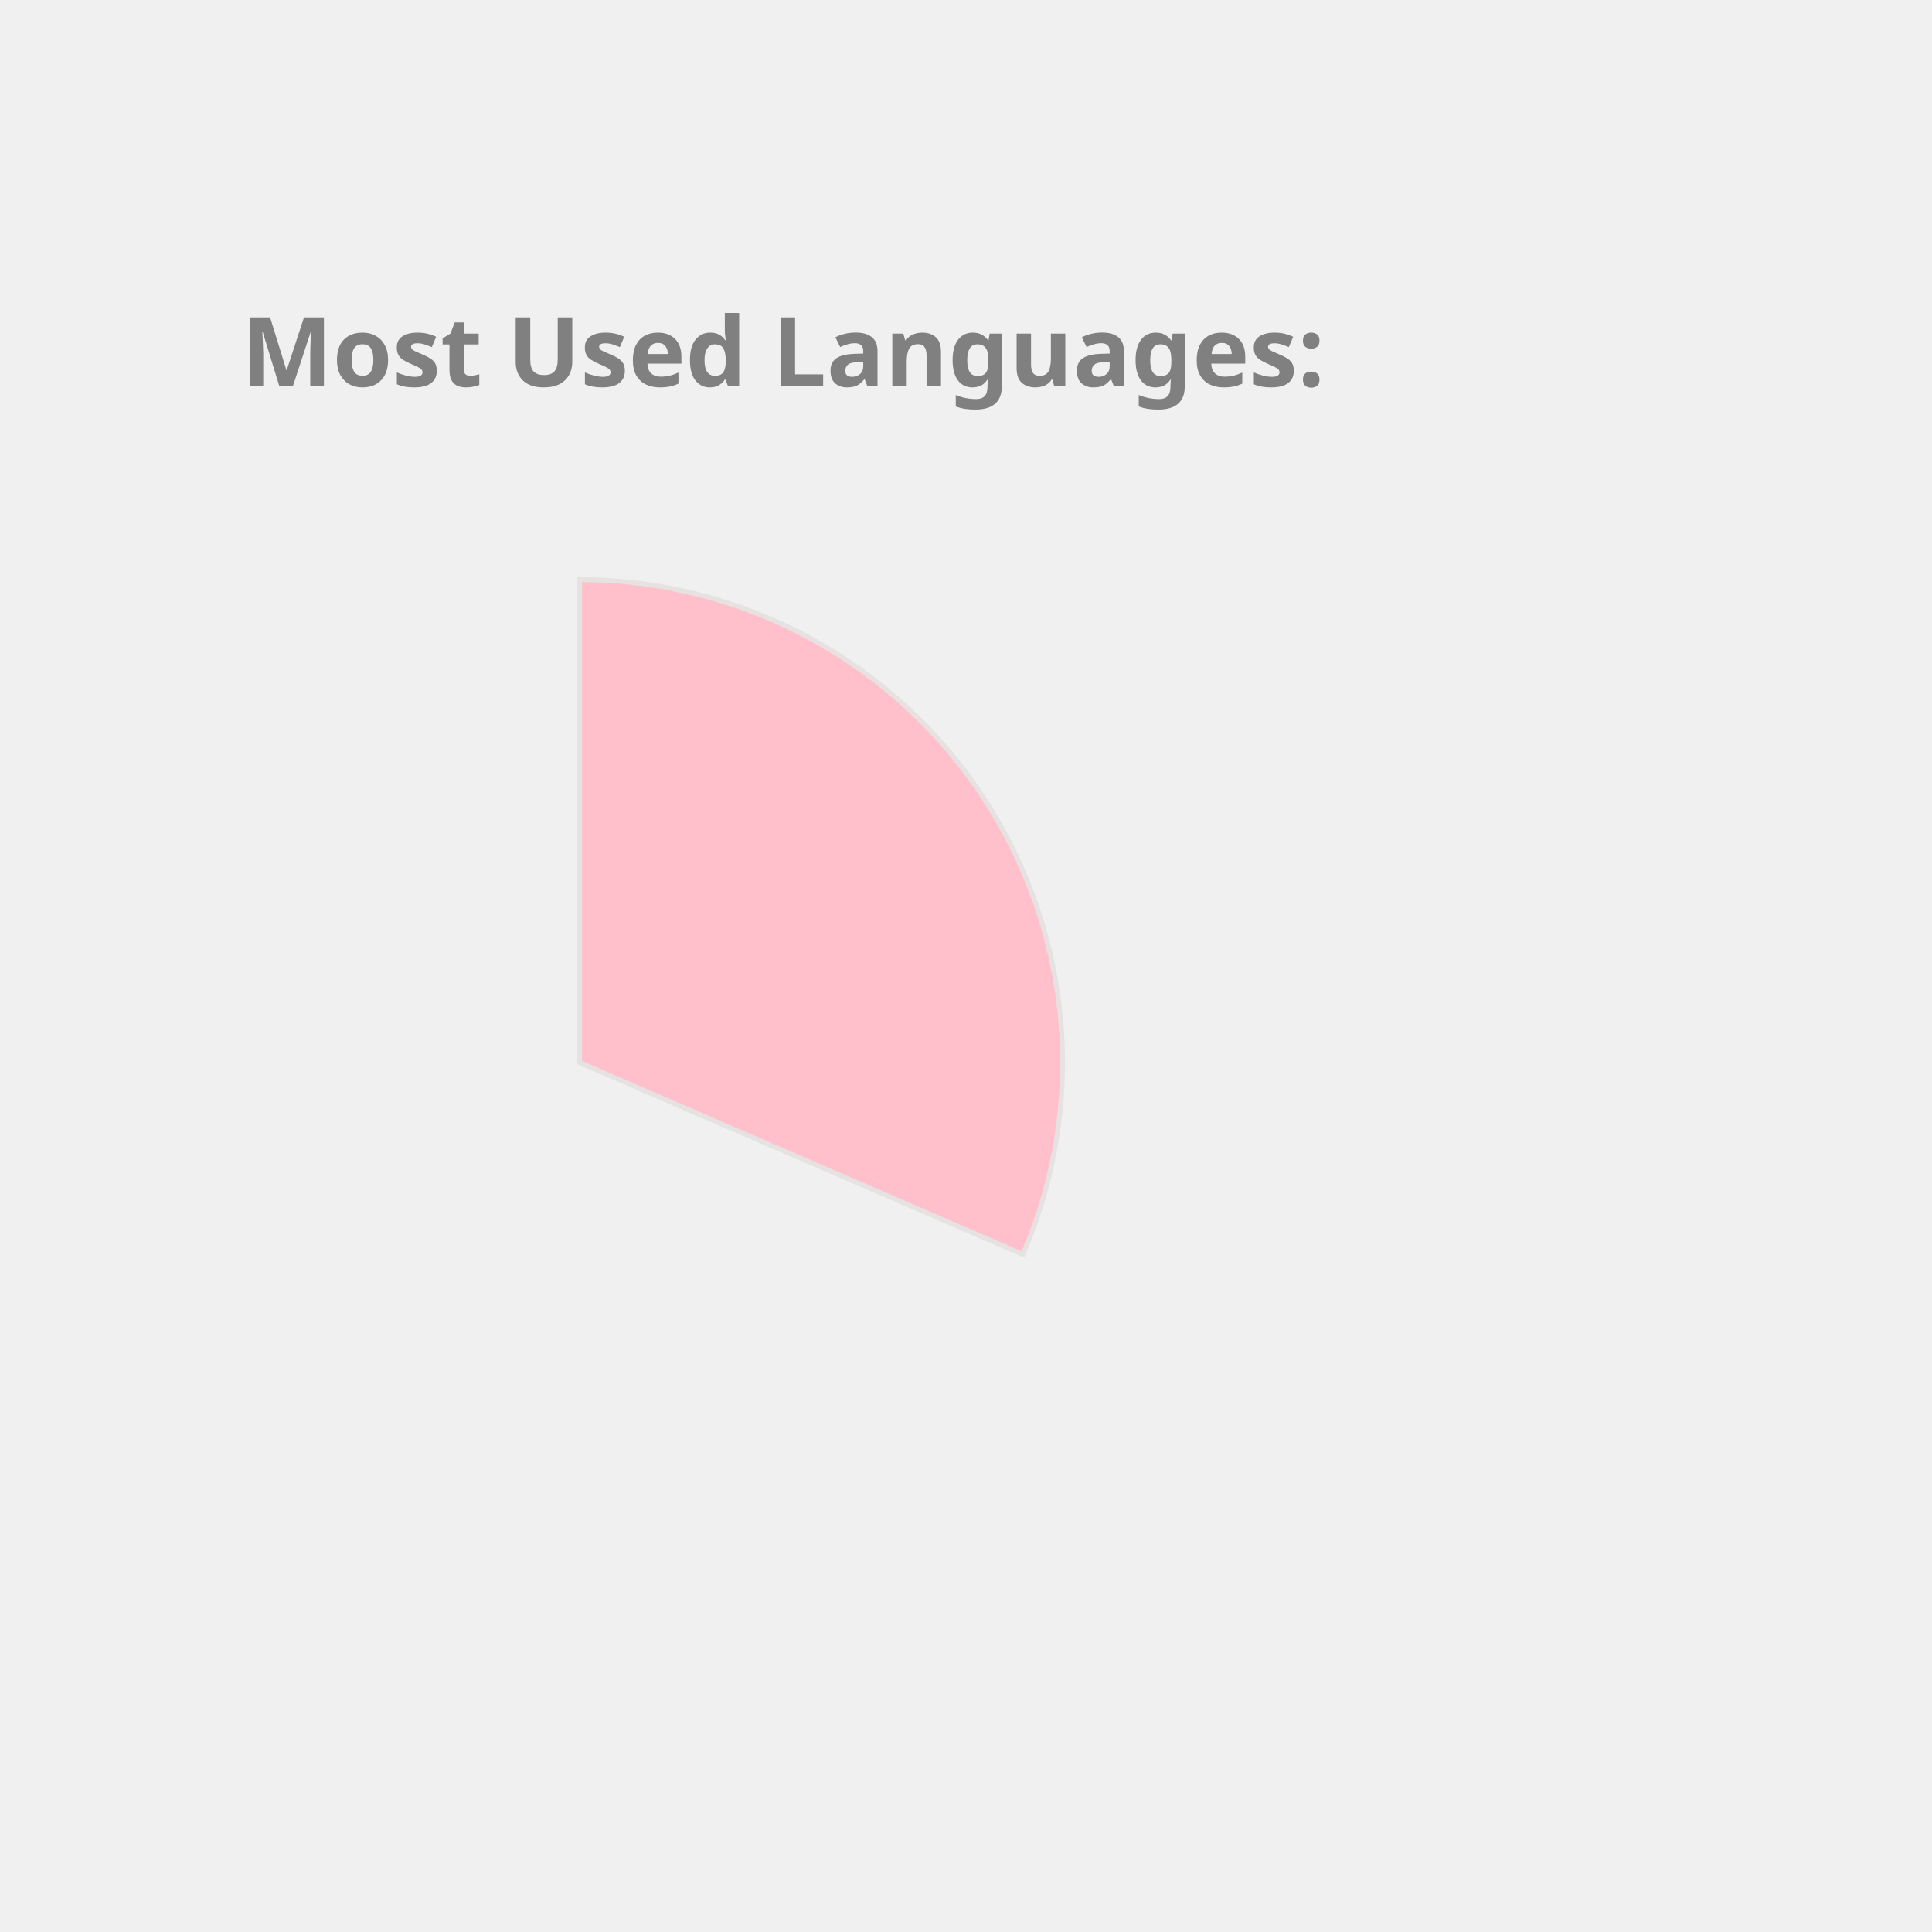
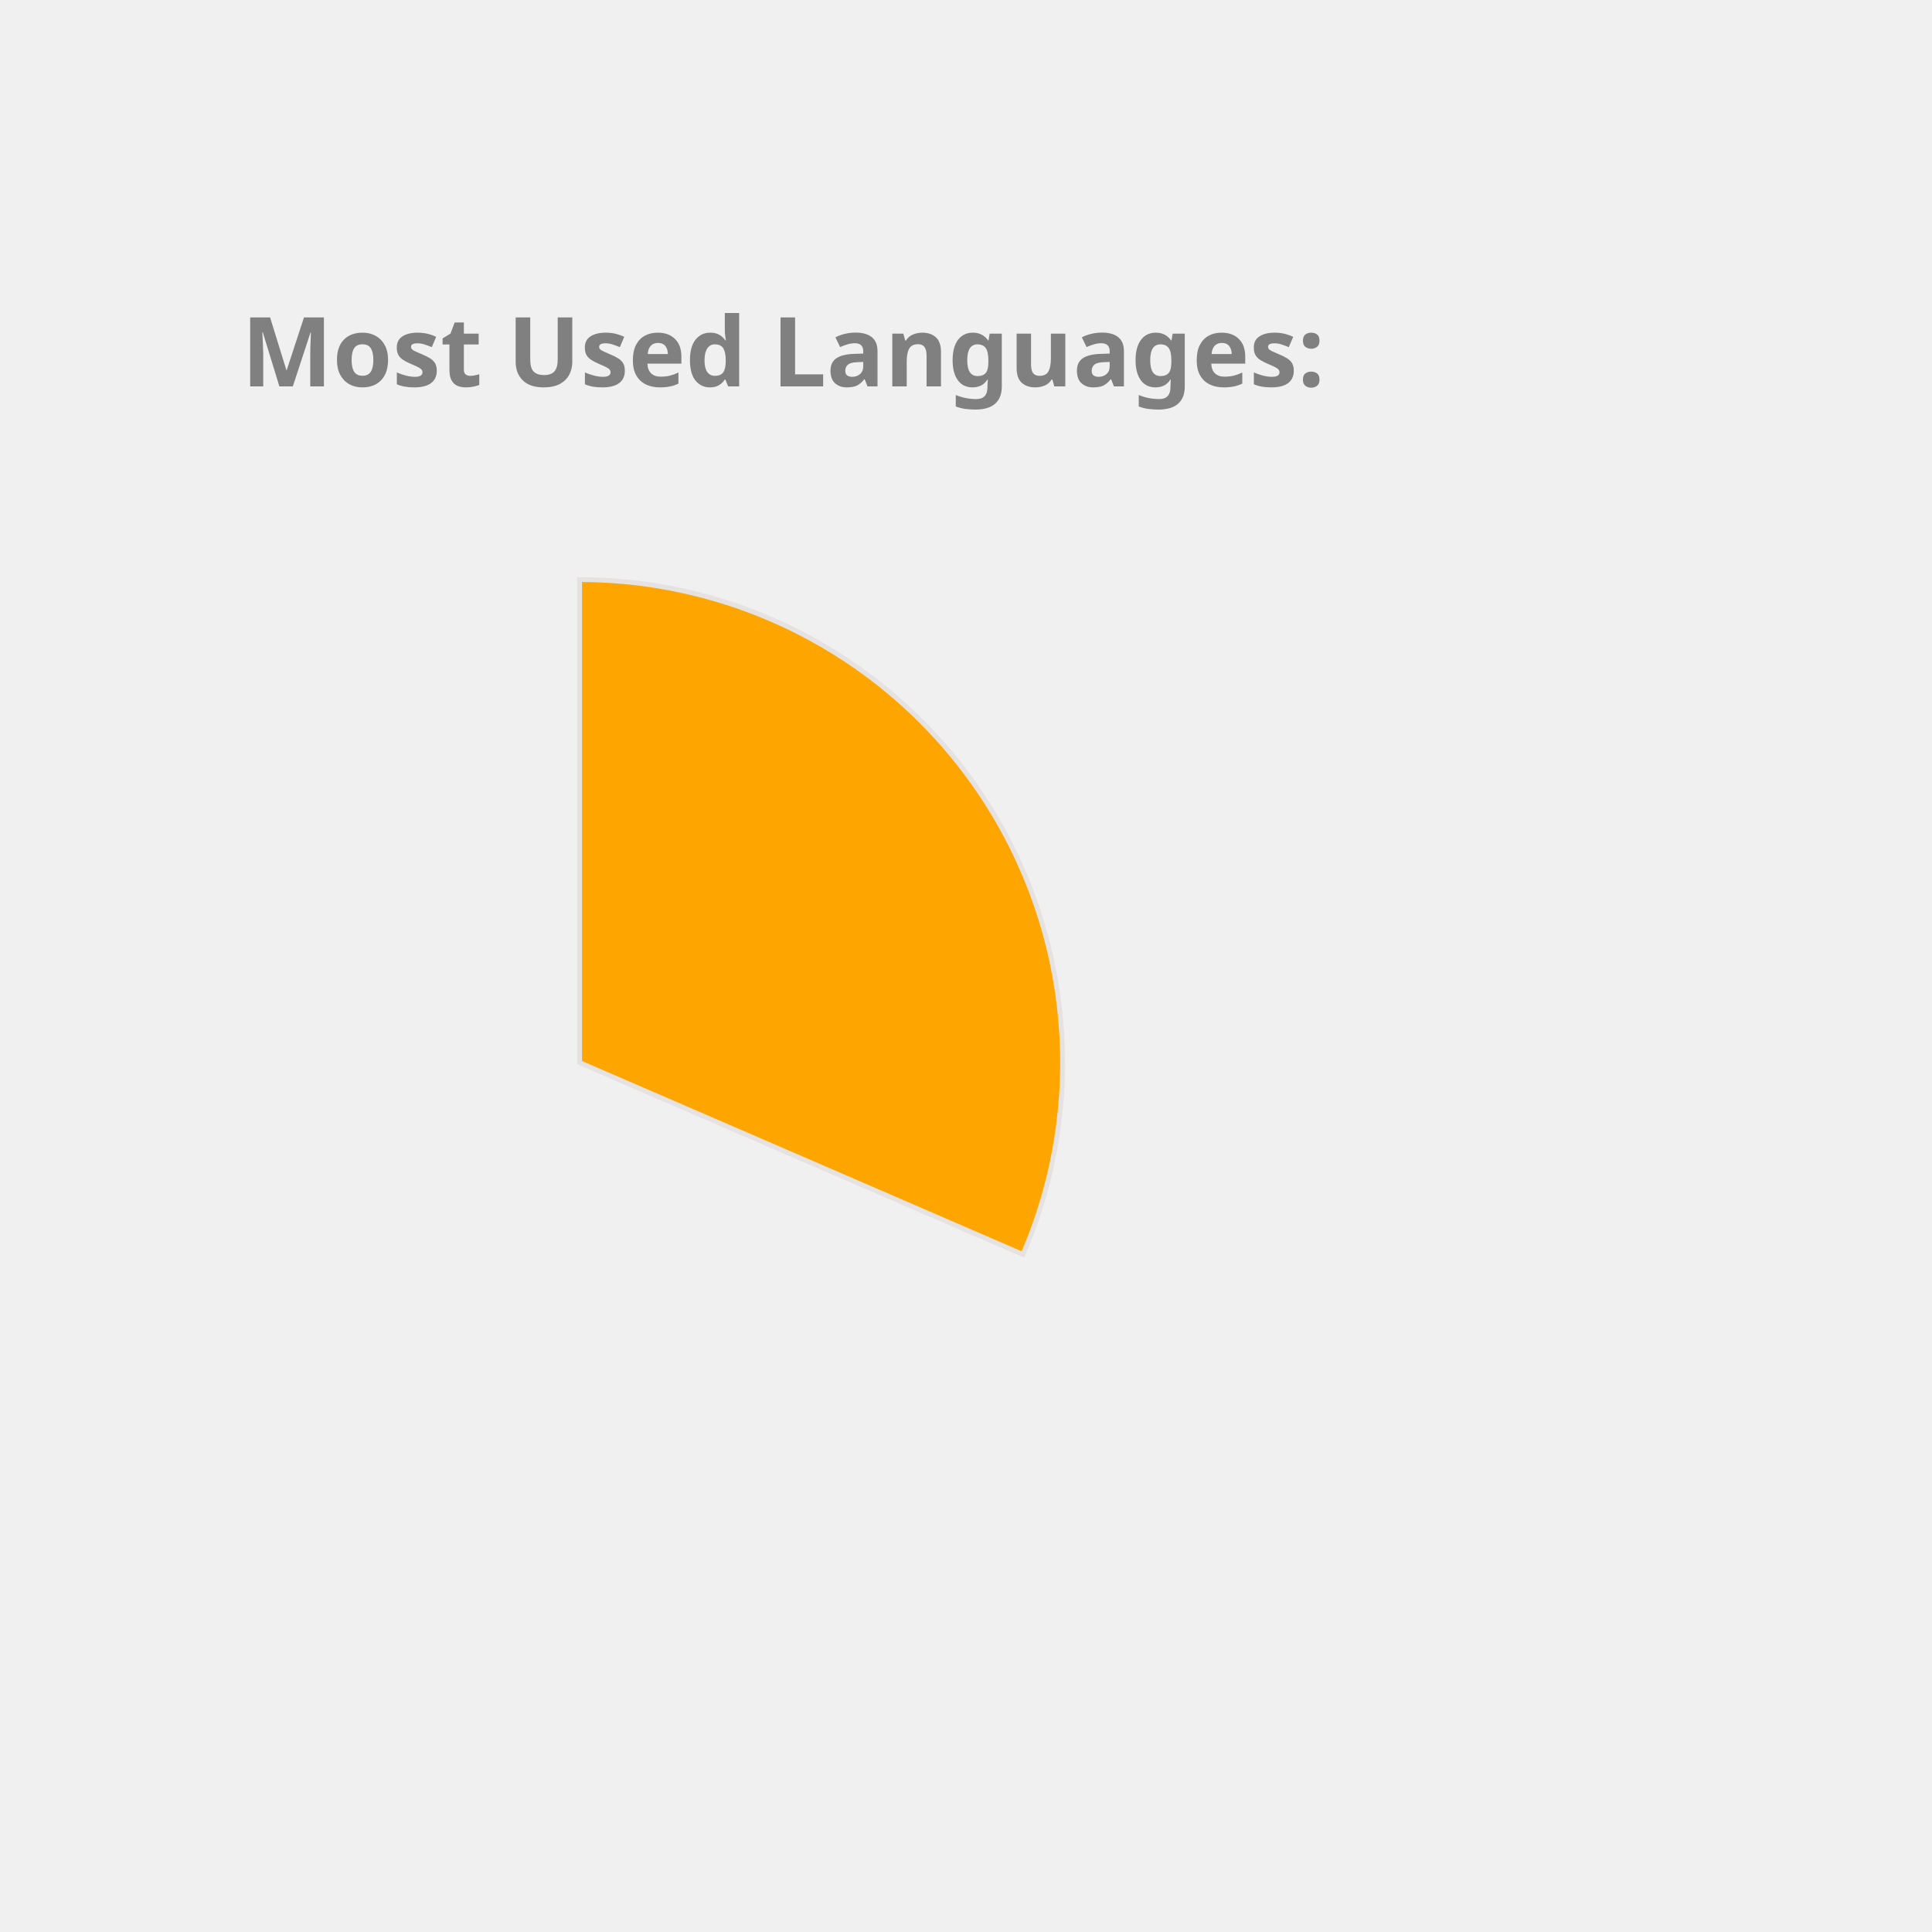
<svg xmlns="http://www.w3.org/2000/svg" height="350px" width="350px" viewBox="0 0 400 400">
  <style> 
        .label {
                font: bold 20px sans-serif;
                color: #404040;
                -webkit-text-stroke: 1px white;
        }

        path {
                stroke: #E6E2E1;
                stroke-width: 1px;
                transform: translate(60px, 100px);
        }

        .path_1 {
                animation: fadeIn 5s linear forwards;
        }

        .path_2 {
                transform: scale(0);
                animation: fadeIn 5s linear forwards 5s;
        }


        
        .path_3 {
                transform: scale(0);
                animation: fadeIn 5s linear forwards 10s;
        }


        .path_4 {
                transform: scale(0);
                animation: fadeIn 5s linear forwards 15s;
        }

        .path_5 {
                transform: scale(0);
                animation: fadeIn 5s linear forwards 20s;
        }

        .path_6 {
                transform: scale(0);
                animation: fadeIn 5s linear forwards 25s;
        }

        .path_7 {
                transform: scale(0);
                animation: fadeIn 5s linear forwards 30s;
        }

        .path_8 {
                transform: scale(0);
                animation: fadeIn 5s linear forwards 35s;
        }

        .path_9 {
                transform: scale(0);
                animation: fadeIn 5s linear forwards 40s;
        }

        .path_10 {
                transform: scale(0);
                animation: fadeIn 5s linear forwards 45s;
        }

        @keyframes fadeIn {
                0% {                        
                        transform: translate(250px, 300px) rotate(0deg) scale(0);
                        
                }
                50% {
                        transform: translate(150px, 220px) rotate(180deg) scale(0.5);
                        
                }
                
                100% {
                        transform: translate(60px, 120px) rotate(360deg) scale(1);
                        
                }
        }
        .txt_1 {
                opacity: 0;
                animation: txtShow 5s linear forwards 0s;
        }

        .txt_2 {
                opacity: 0;
                animation: txtShow 5s linear forwards 5s;
        }

        .txt_3 {
                opacity: 0;
                animation: txtShow 5s linear forwards 10s;
        }

        .txt_4 {
                opacity: 0;
                animation: txtShow 5s linear forwards 15s;
        }

        .txt_5 {
                opacity: 0;
                animation: txtShow 5s linear forwards 20s;
        }

        .txt_6 {
                opacity: 0;
                animation: txtShow 5s linear forwards 25s;
        }

        .txt_7 {
                opacity: 0;
                animation: txtShow 5s linear forwards 30s;
        }

        .txt_8 {
                opacity: 0;
                animation: txtShow 5s linear forwards 35s;
        }

        .txt_9 {
                opacity: 0;
                animation: txtShow 5s linear forwards 40s;
        }

        .txt_10 {
                opacity: 0;
                animation: txtShow 5s linear forwards 45s;
        }

        @keyframes txtShow {
                0% {                        
                        opacity: 0;
                        transform: translate(0px, 0px) scale(0);
                }
                100% {
                        opacity: 1;
                        transform: translate(0px, 0px) scale(1);
                        
                }
        }
</style>
-   <path class="path_1" d="M 60,120 L 60,20 A 100,100 0 0 1 151.775,159.715 Z" fill="Pink" stroke="#fff" stroke-width="2" />
-   <text class="txt_1" x="260" y="150" fill="Pink" stroke="Pink" stroke-width="1">C++</text>
-   <path class="path_2" d="M 60,120 L 151.775,159.715 A 100,100 0 0 1 16.854,210.213 Z" fill="MediumAquaMarine" stroke="#fff" stroke-width="2" />
-   <text class="txt_2" x="260" y="170" fill="MediumAquaMarine" stroke="MediumAquaMarine" stroke-width="1">JavaScript</text>
-   <path class="path_3" d="M 60,120 L 16.854,210.213 A 100,100 0 0 1 -38.865,135.023 Z" fill="RosyBrown" stroke="#fff" stroke-width="2" />
-   <text class="txt_3" x="260" y="190" fill="RosyBrown" stroke="RosyBrown" stroke-width="1">Jupyter Notebook</text>
-   <path class="path_4" d="M 60,120 L -38.865,135.023 A 100,100 0 0 1 -8.911,47.535 Z" fill="IndianRed" stroke="#fff" stroke-width="2" />
-   <text class="txt_4" x="260" y="210" fill="IndianRed" stroke="IndianRed" stroke-width="1">Java</text>
-   <path class="path_5" d="M 60,120 L -8.911,47.535 A 100,100 0 0 1 36.35,22.837 Z" fill="Tan" stroke="#fff" stroke-width="2" />
-   <text class="txt_5" x="260" y="230" fill="Tan" stroke="Tan" stroke-width="1">HTML</text>
-   <path class="path_6" d="M 60,120 L 36.35,22.837 A 100,100 0 0 1 54.348,20.16 Z" fill="MediumSlateBlue" stroke="#fff" stroke-width="2" />
-   <text class="txt_6" x="260" y="250" fill="MediumSlateBlue" stroke="MediumSlateBlue" stroke-width="1">TypeScript</text>
-   <path class="path_7" d="M 60,120 L 54.348,20.16 A 100,100 0 0 1 58.743,20.008 Z" fill="Gold" stroke="#fff" stroke-width="2" />
-   <text class="txt_7" x="260" y="270" fill="Gold" stroke="Gold" stroke-width="1">CSS</text>
+   <path class="path_1" d="M 60,120 L 60,20 A 100,100 0 0 1 151.775,159.715 Z" fill="Orange" stroke="#fff" stroke-width="2" />
+   <text class="txt_1" x="260" y="150" fill="Orange" stroke="Orange" stroke-width="1">C++</text>
+   <path class="path_2" d="M 60,120 L 151.775,159.715 A 100,100 0 0 1 16.854,210.213 Z" fill="DodgerBlue" stroke="#fff" stroke-width="2" />
+   <text class="txt_2" x="260" y="170" fill="DodgerBlue" stroke="DodgerBlue" stroke-width="1">JavaScript</text>
+   <path class="path_3" d="M 60,120 L 16.854,210.213 A 100,100 0 0 1 -38.865,135.023 Z" fill="IndianRed" stroke="#fff" stroke-width="2" />
+   <text class="txt_3" x="260" y="190" fill="IndianRed" stroke="IndianRed" stroke-width="1">Jupyter Notebook</text>
+   <path class="path_4" d="M 60,120 L -38.865,135.023 A 100,100 0 0 1 -8.911,47.535 Z" fill="Coral" stroke="#fff" stroke-width="2" />
+   <text class="txt_4" x="260" y="210" fill="Coral" stroke="Coral" stroke-width="1">Java</text>
+   <path class="path_5" d="M 60,120 L -8.911,47.535 A 100,100 0 0 1 36.35,22.837 Z" fill="RoyalBlue" stroke="#fff" stroke-width="2" />
+   <text class="txt_5" x="260" y="230" fill="RoyalBlue" stroke="RoyalBlue" stroke-width="1">HTML</text>
+   <path class="path_6" d="M 60,120 L 36.35,22.837 A 100,100 0 0 1 54.348,20.16 Z" fill="MediumAquaMarine" stroke="#fff" stroke-width="2" />
+   <text class="txt_6" x="260" y="250" fill="MediumAquaMarine" stroke="MediumAquaMarine" stroke-width="1">TypeScript</text>
+   <path class="path_7" d="M 60,120 L 54.348,20.16 A 100,100 0 0 1 58.743,20.008 Z" fill="Tan" stroke="#fff" stroke-width="2" />
+   <text class="txt_7" x="260" y="270" fill="Tan" stroke="Tan" stroke-width="1">CSS</text>
  <g class="label">
    <text x="50" y="80" fill="grey">Most Used Languages:</text>
  </g>
</svg>
